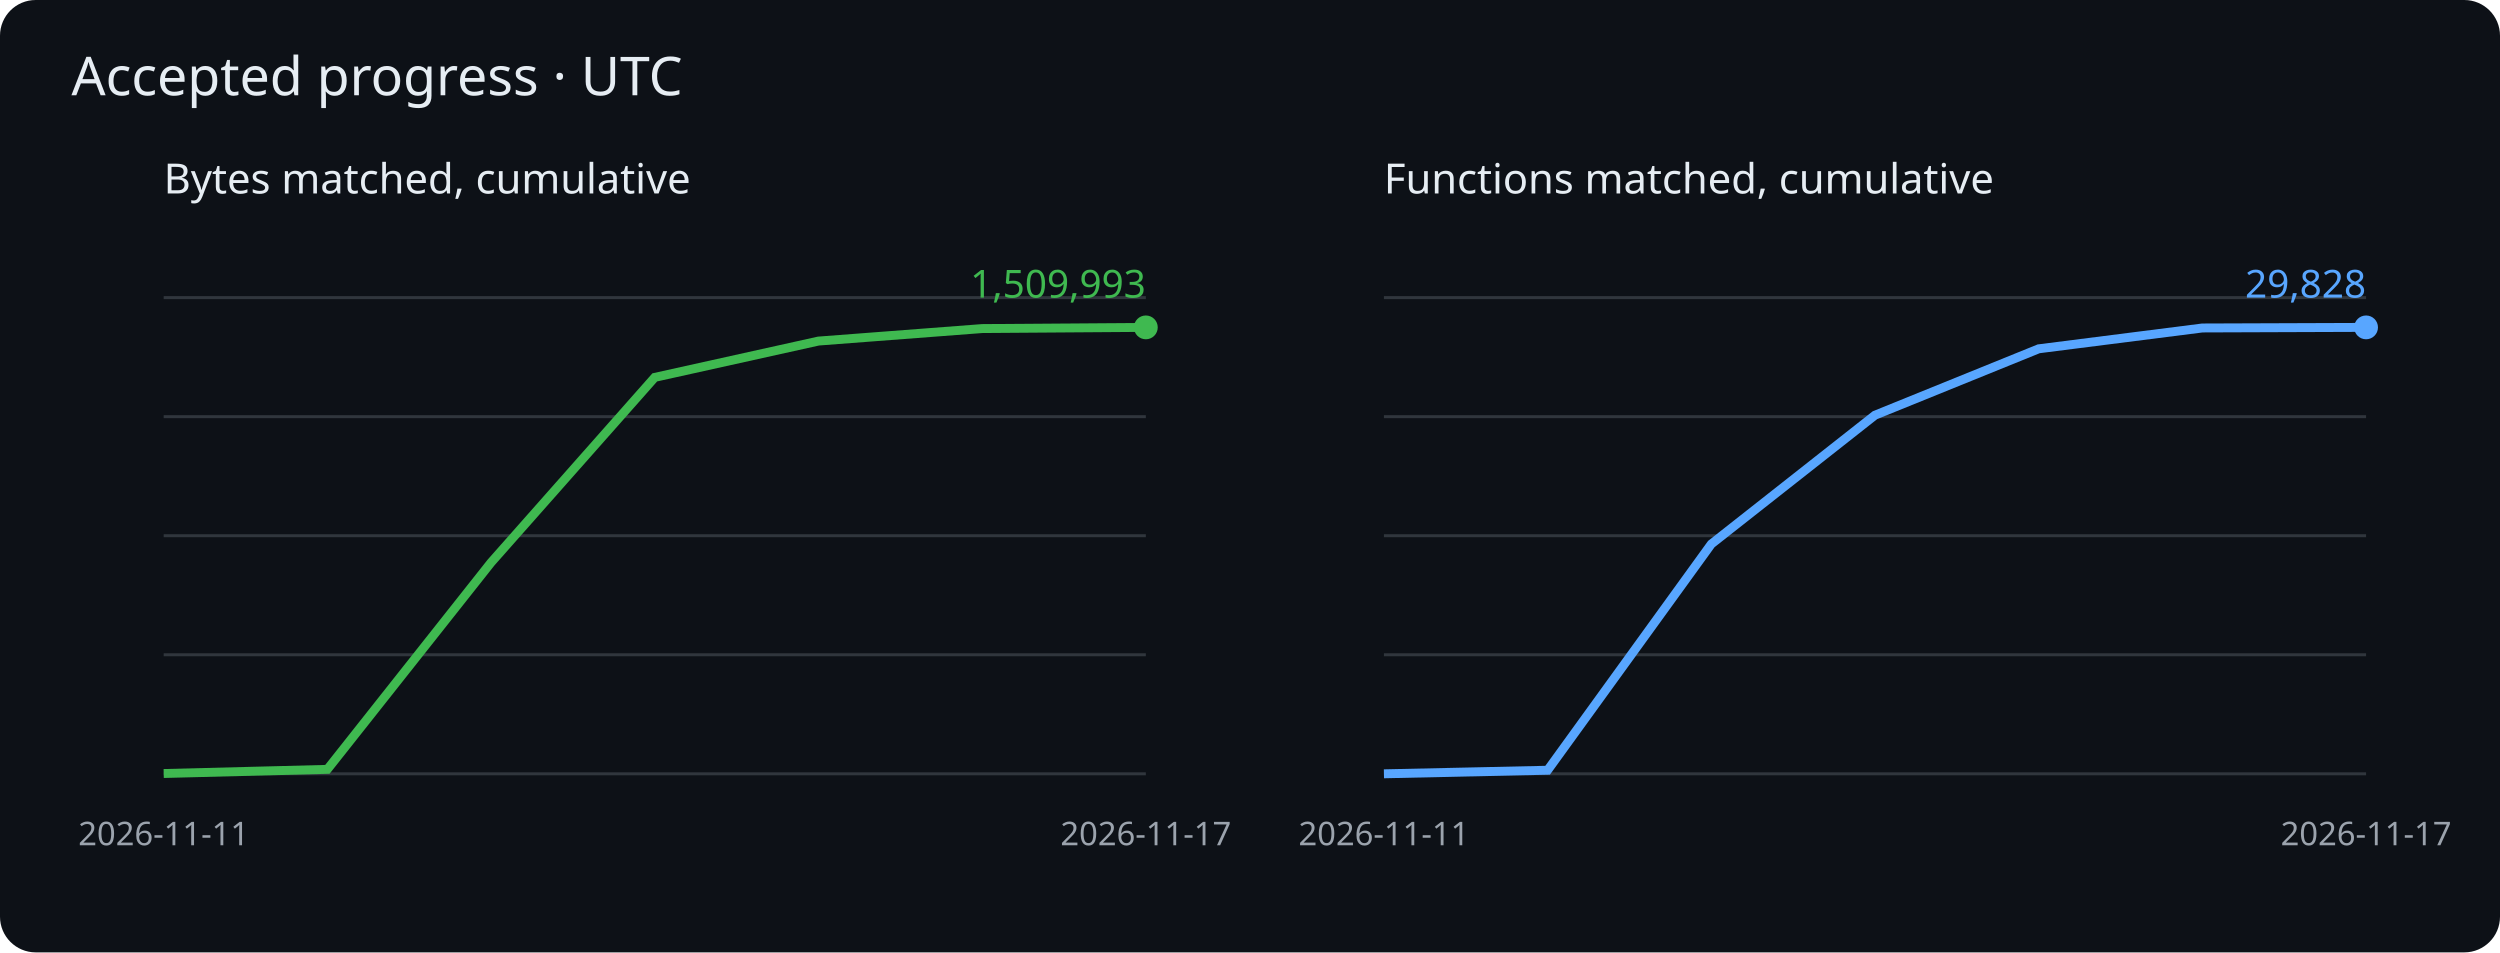
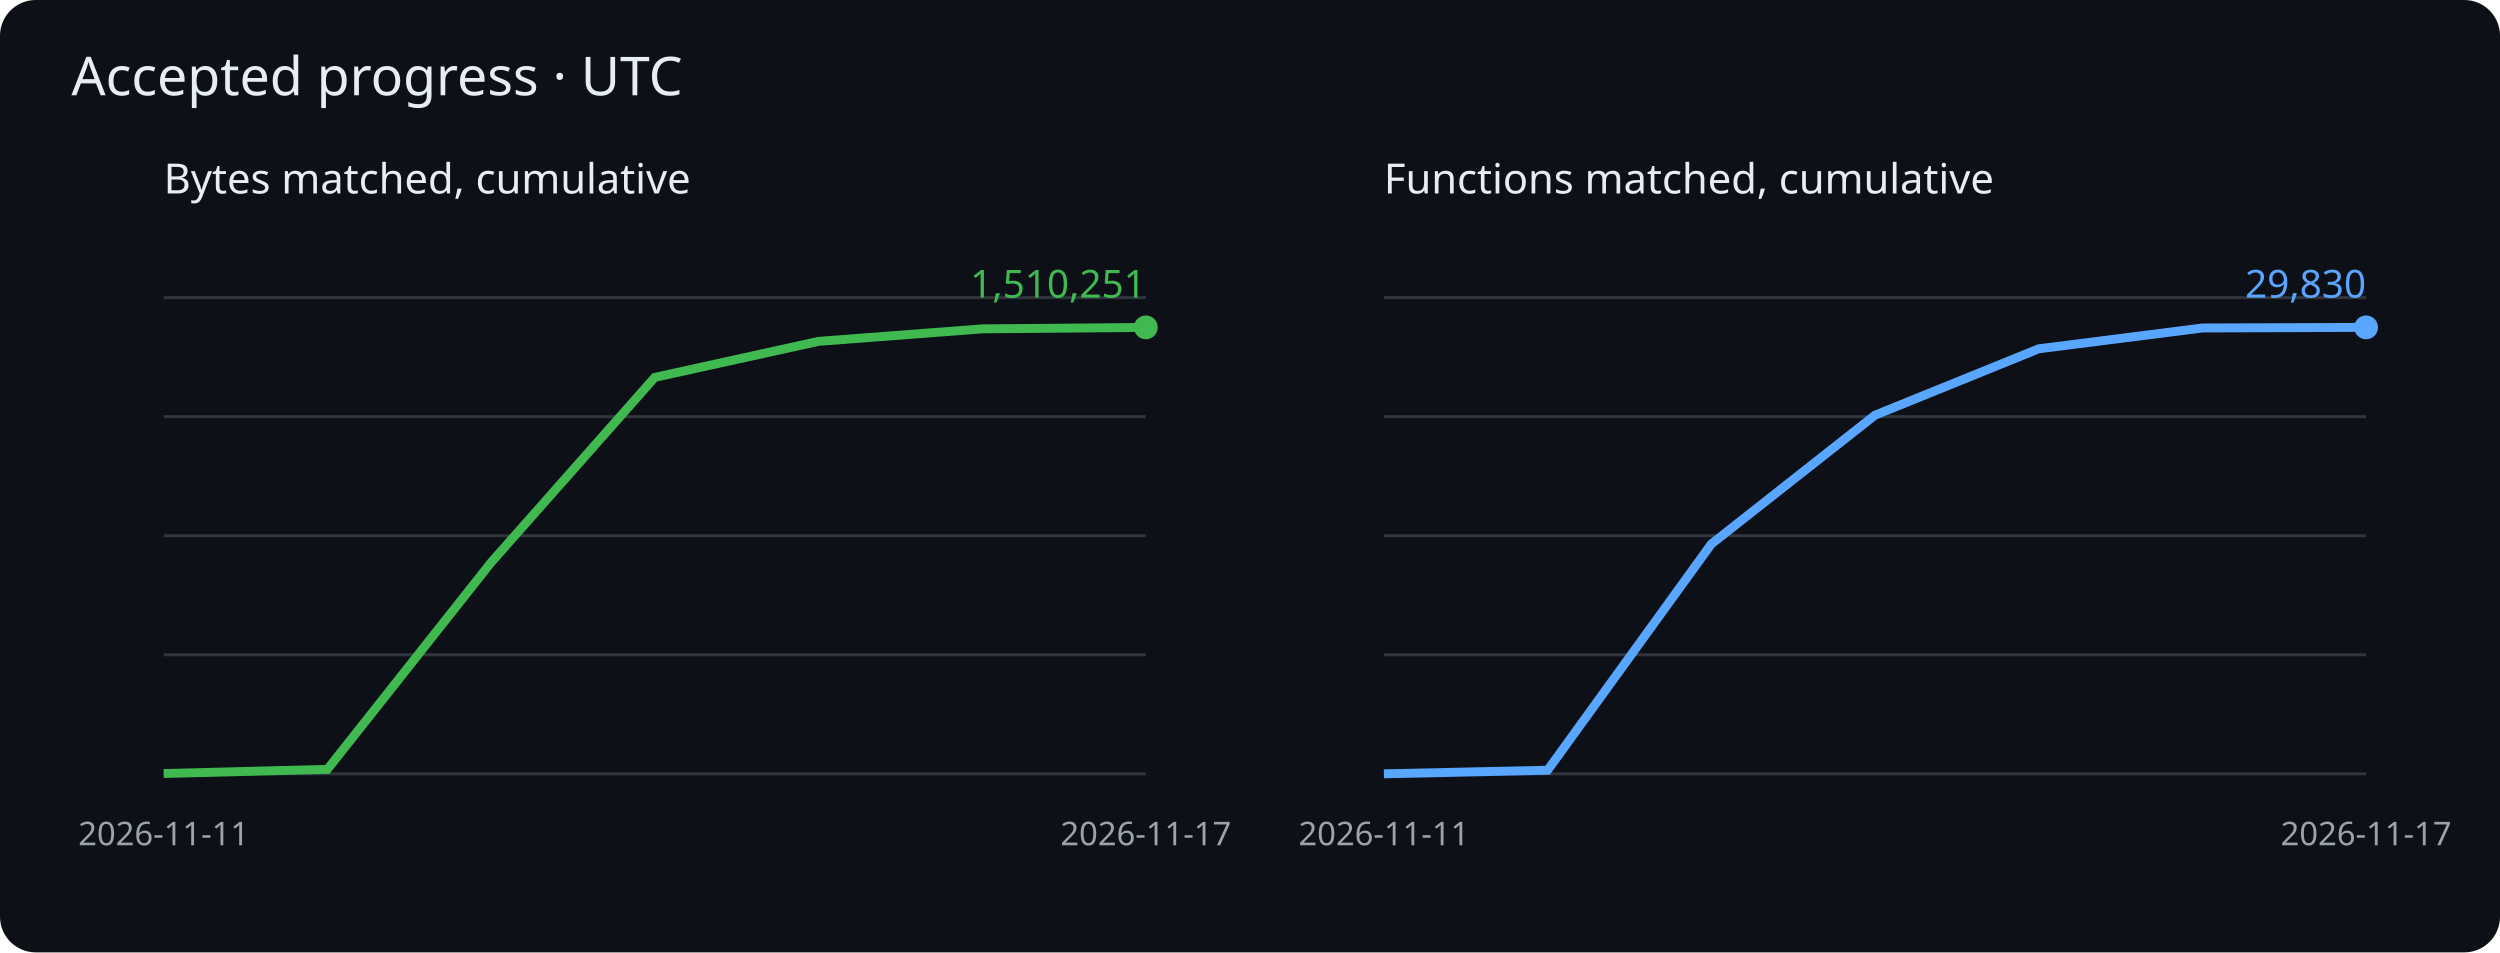
<svg xmlns="http://www.w3.org/2000/svg" viewBox="0 0 840 320" role="img" aria-label="Cumulative matched bytes and functions">
  <rect width="840" height="320" rx="12" fill="#0d1117" />
  <g font-family="sans-serif">
    <text x="24" y="32" fill="#e6edf3" font-size="18">Accepted progress · UTC</text>
    <text x="55" y="65" fill="#e6edf3" font-size="14">Bytes matched, cumulative</text>
    <path d="M55 260h330" stroke="#30363d" />
    <path d="M55 220h330" stroke="#30363d" />
    <path d="M55 180h330" stroke="#30363d" />
    <path d="M55 140h330" stroke="#30363d" />
    <path d="M55 100h330" stroke="#30363d" />
-     <polyline points="55.0,259.9 110.0,258.5 165.0,189.0 220.0,126.8 275.0,114.6 330.0,110.4 385.0,110.0" fill="none" stroke="#3fb950" stroke-width="3" />
+     <polyline points="55.0,259.9 110.0,258.5 165.0,189.0 220.0,126.8 275.0,114.7 330.0,110.5 385.0,110.0" fill="none" stroke="#3fb950" stroke-width="3" />
    <circle cx="385.0" cy="110.0" r="4" fill="#3fb950" />
-     <text x="385.0" y="100.0" text-anchor="end" fill="#3fb950" font-size="13">1,509,993</text>
+     <text x="385.0" y="100.0" text-anchor="end" fill="#3fb950" font-size="13">1,510,251</text>
    <text x="55.0" y="284" fill="#9ba3ad" font-size="11" text-anchor="middle">2026-11-11</text>
    <text x="385.0" y="284" fill="#9ba3ad" font-size="11" text-anchor="middle">2026-11-17</text>
    <text x="465" y="65" fill="#e6edf3" font-size="14">Functions matched, cumulative</text>
    <path d="M465 260h330" stroke="#30363d" />
    <path d="M465 220h330" stroke="#30363d" />
    <path d="M465 180h330" stroke="#30363d" />
    <path d="M465 140h330" stroke="#30363d" />
    <path d="M465 100h330" stroke="#30363d" />
    <polyline points="465.0,260.0 520.0,258.8 575.0,182.8 630.0,139.5 685.0,117.2 740.0,110.2 795.0,110.0" fill="none" stroke="#58a6ff" stroke-width="3" />
    <circle cx="795.0" cy="110.0" r="4" fill="#58a6ff" />
-     <text x="795.0" y="100.0" text-anchor="end" fill="#58a6ff" font-size="13">29,828</text>
+     <text x="795.0" y="100.0" text-anchor="end" fill="#58a6ff" font-size="13">29,830</text>
    <text x="465.0" y="284" fill="#9ba3ad" font-size="11" text-anchor="middle">2026-11-11</text>
    <text x="795.0" y="284" fill="#9ba3ad" font-size="11" text-anchor="middle">2026-11-17</text>
  </g>
</svg>
